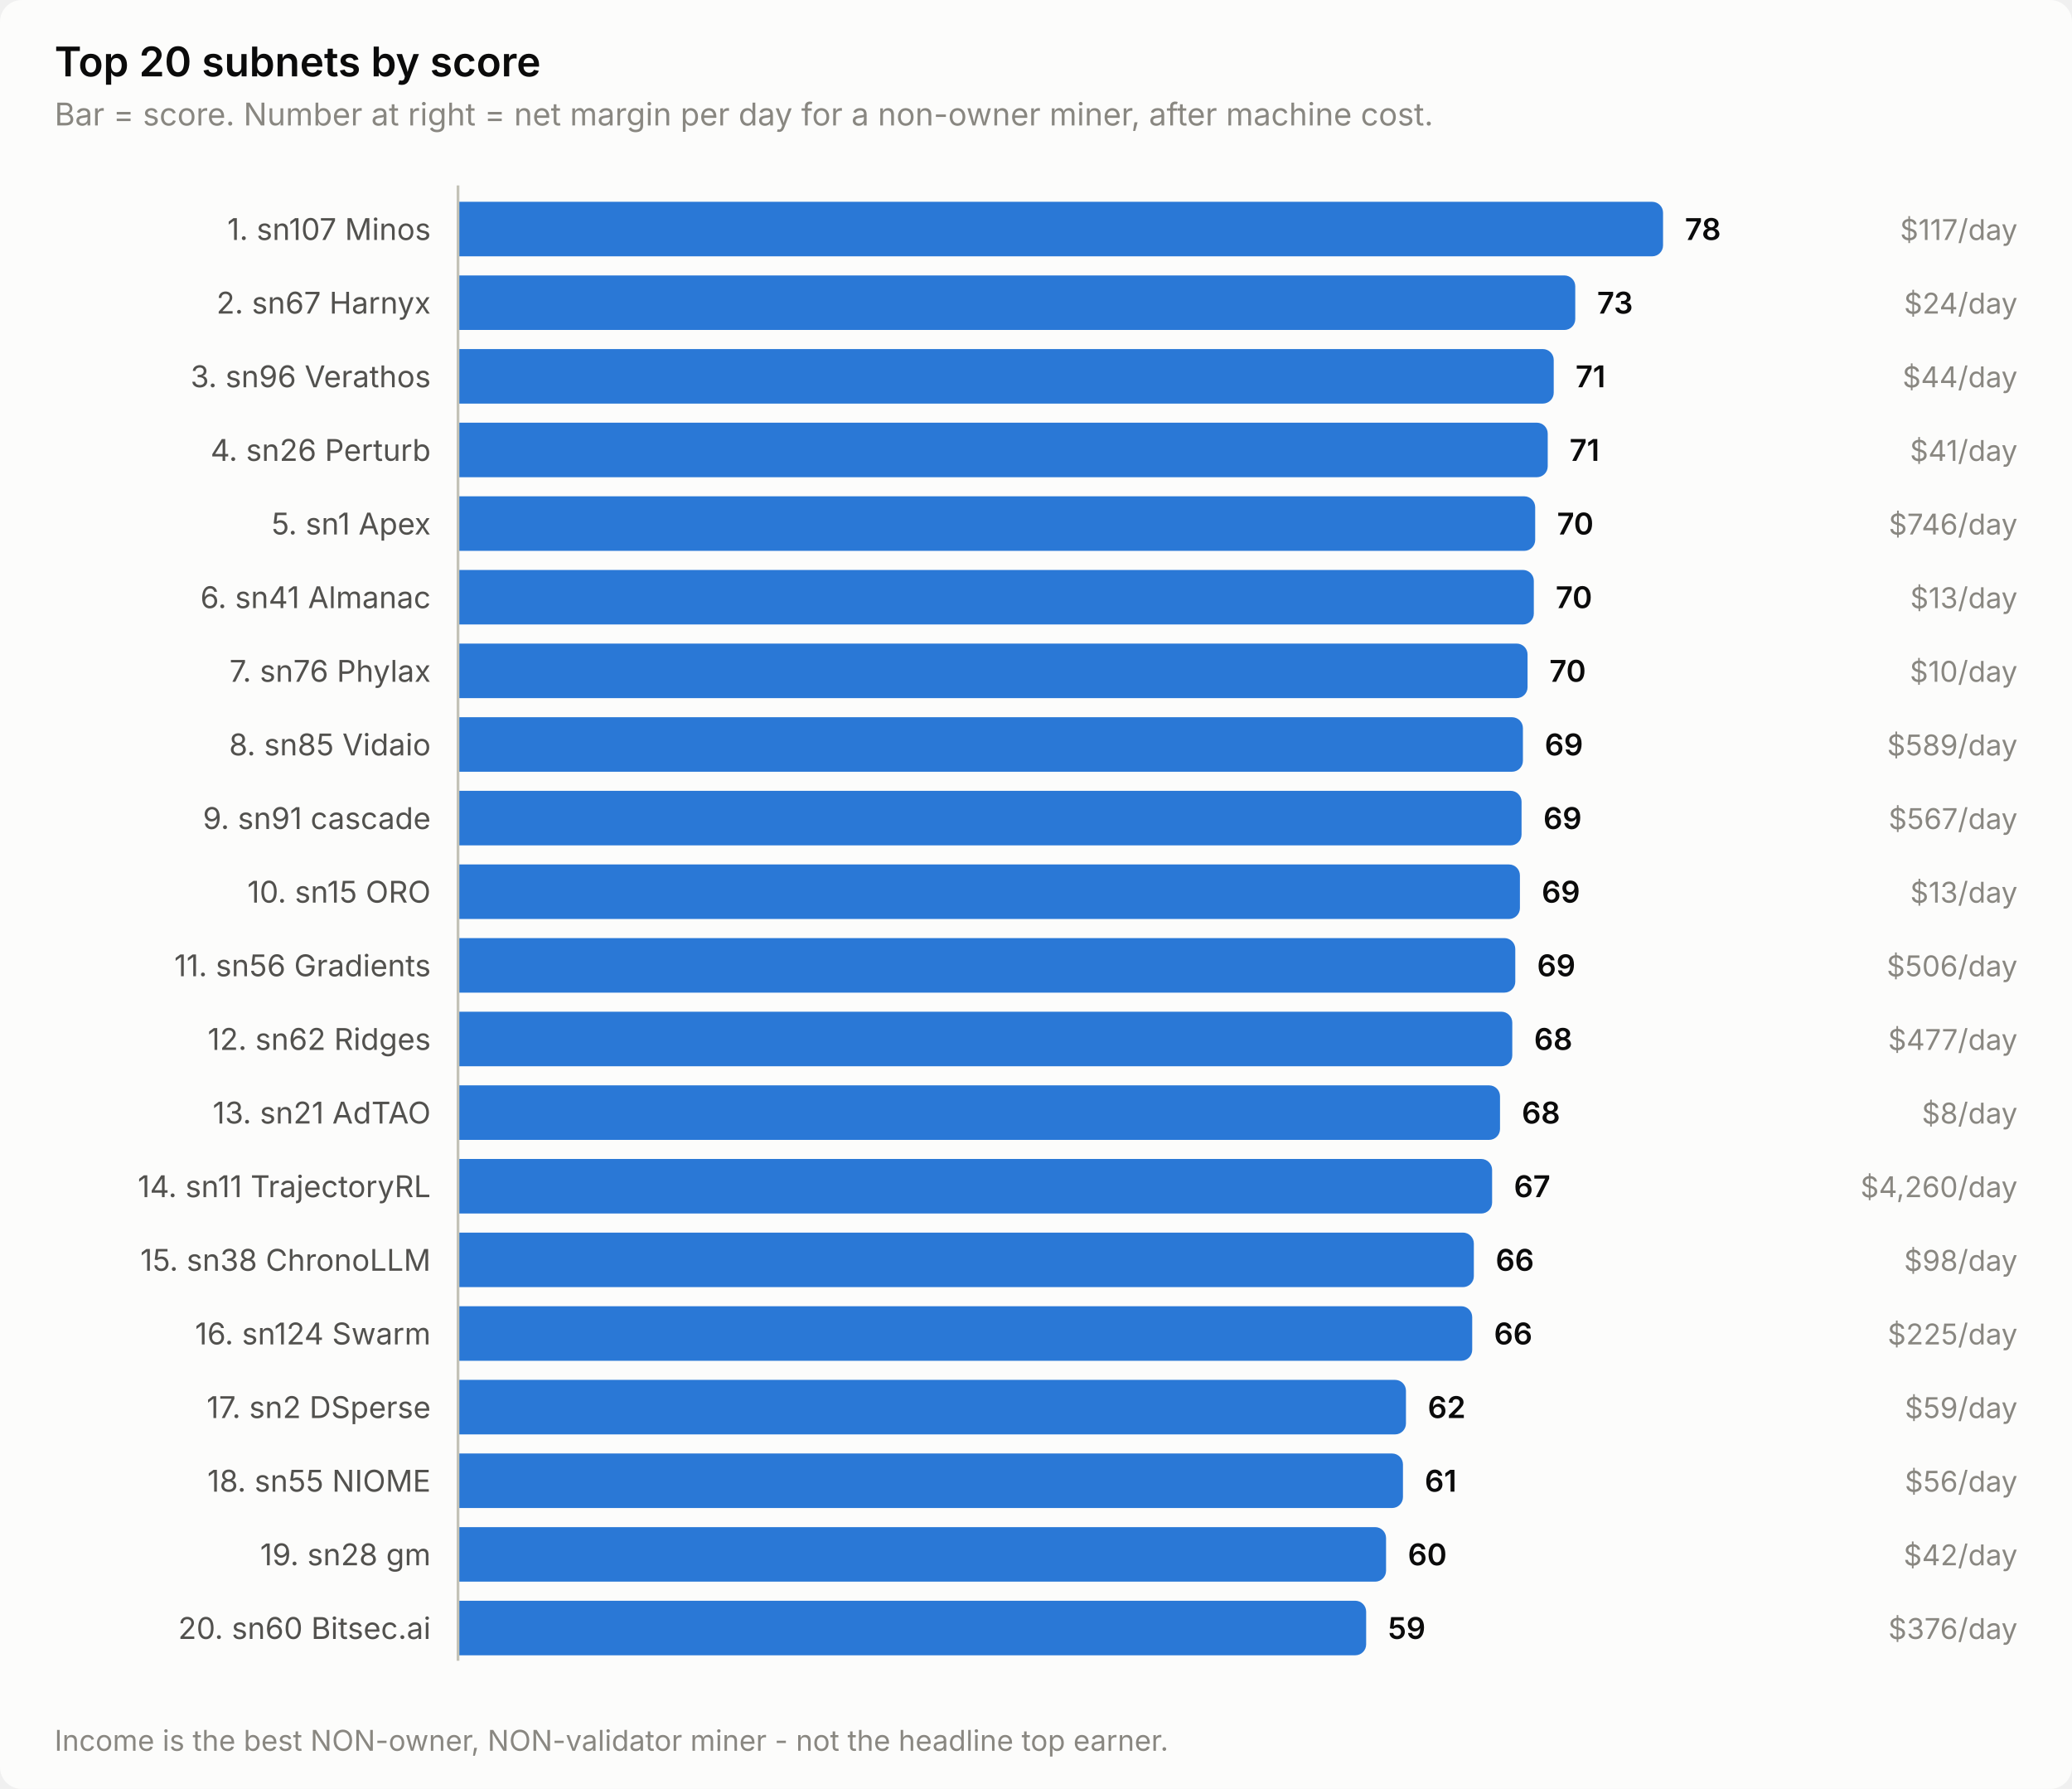
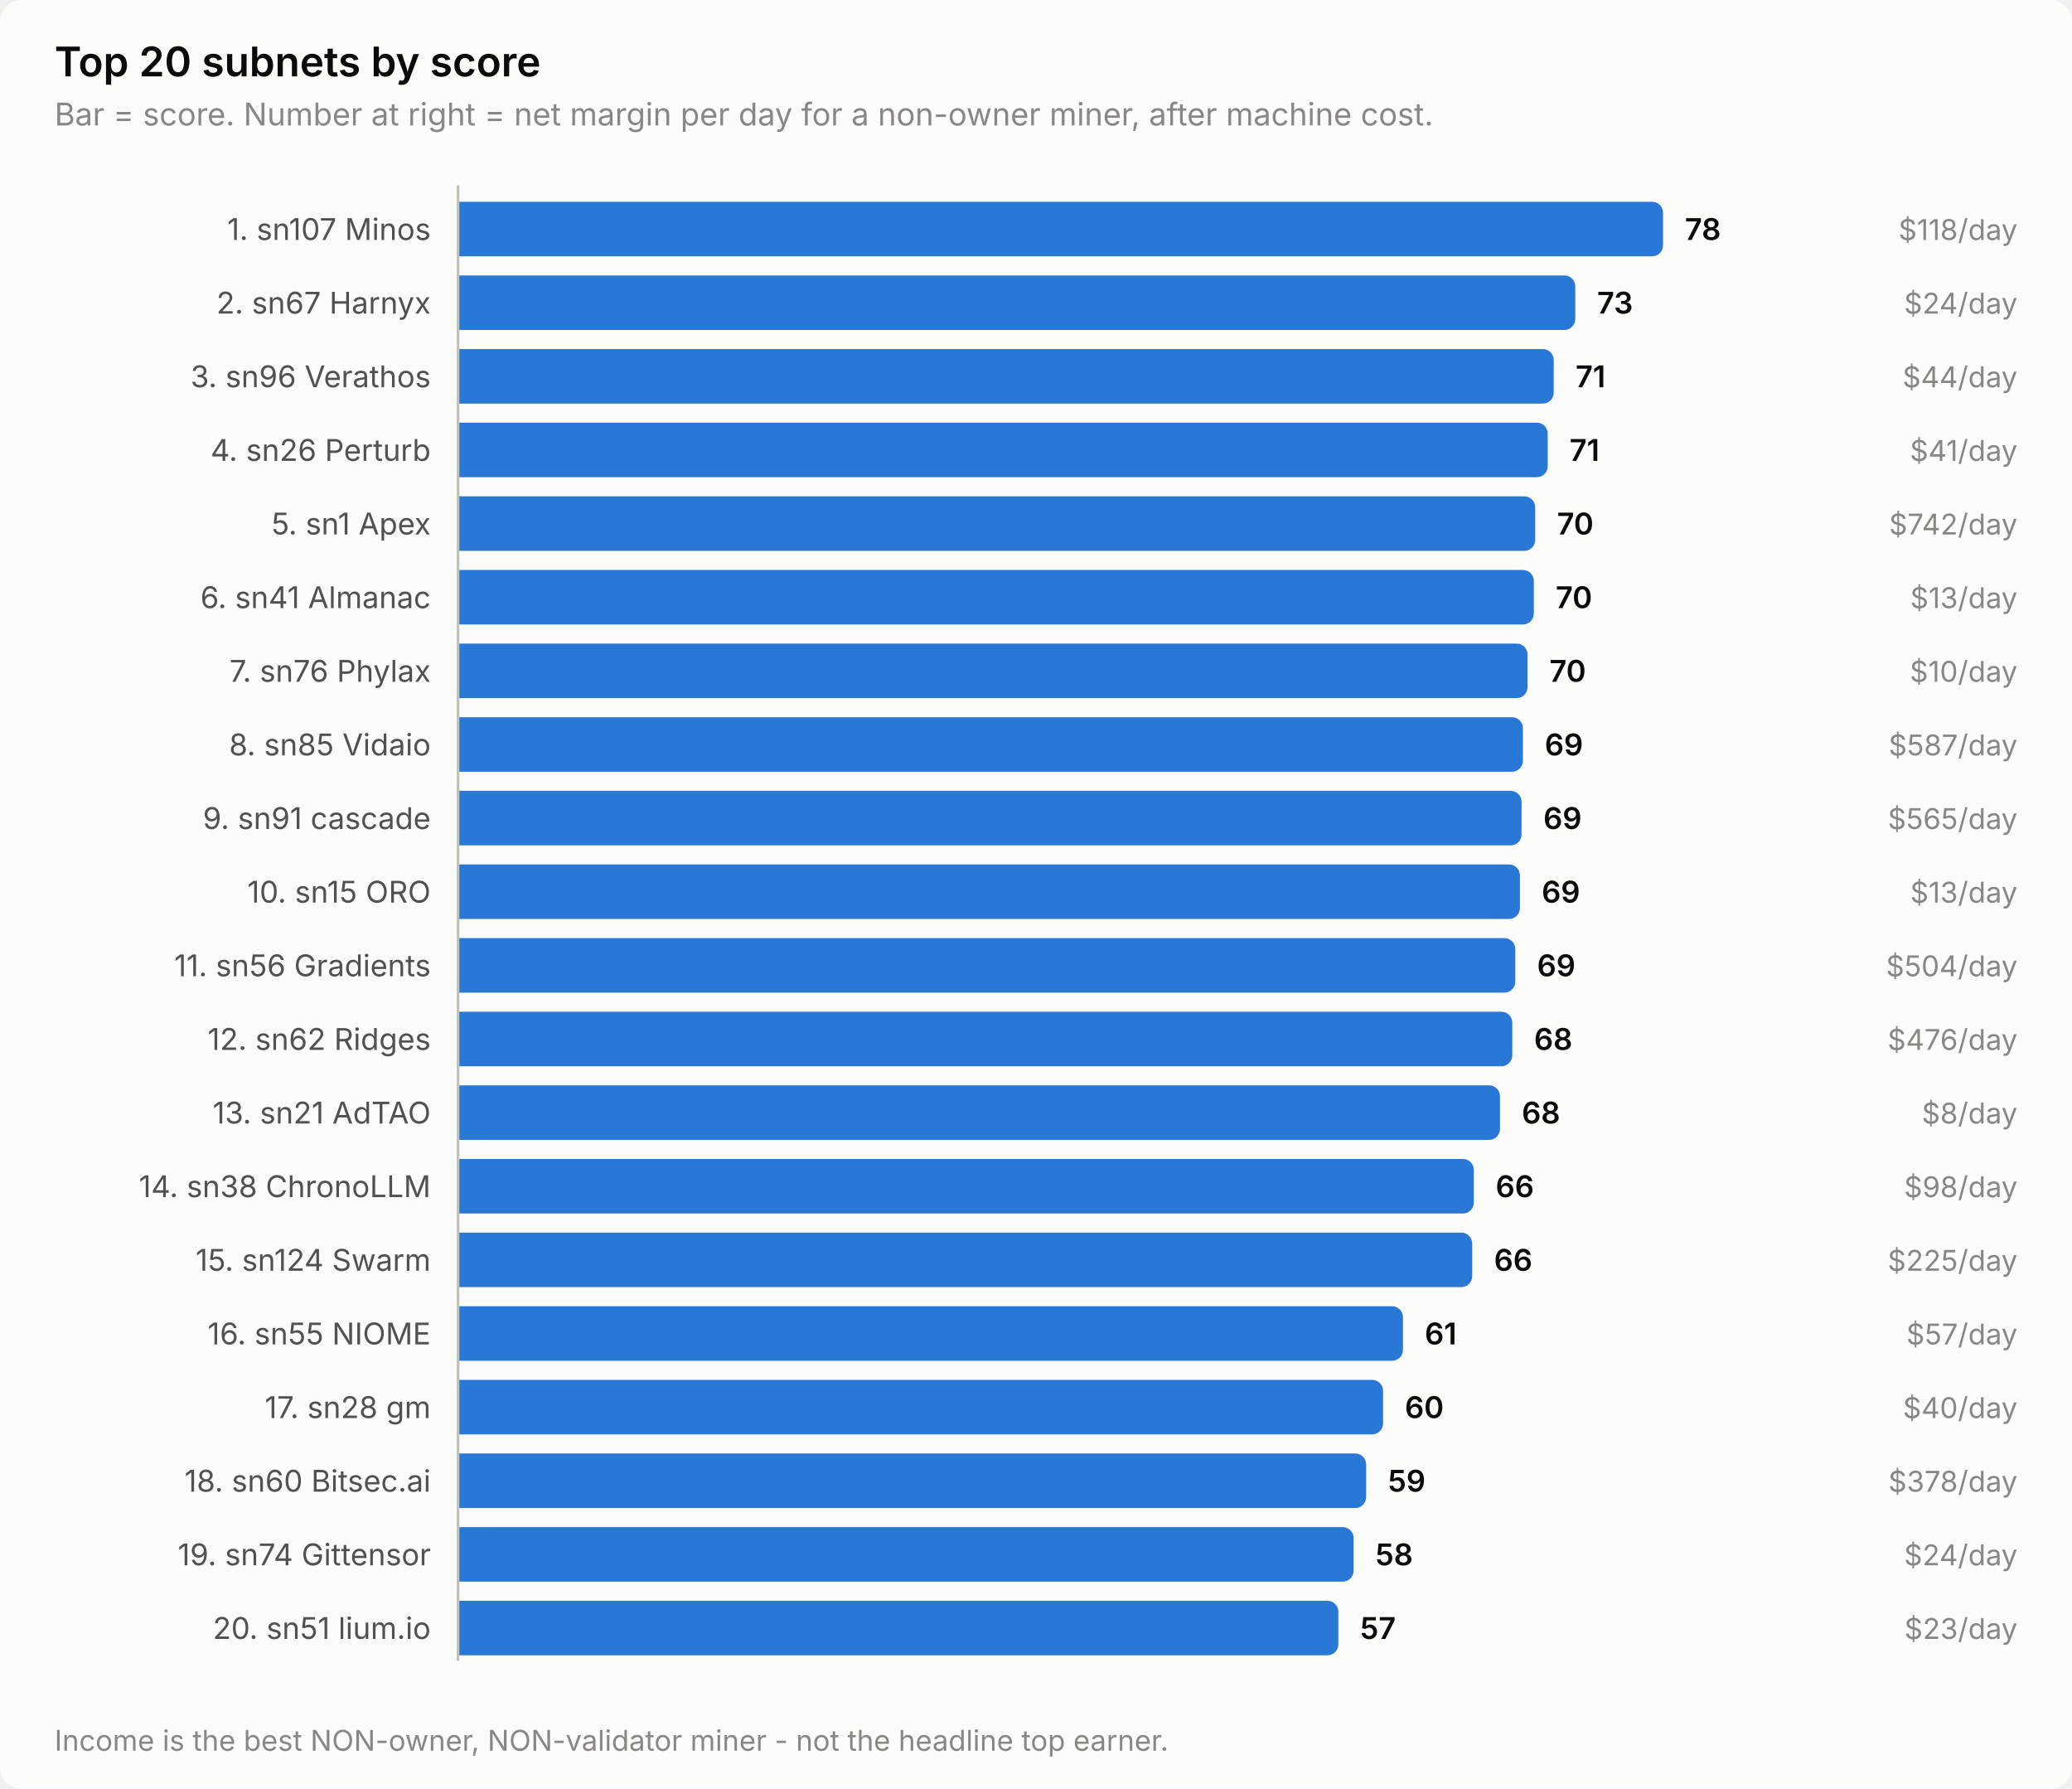
<svg xmlns="http://www.w3.org/2000/svg" width="760" height="656" viewBox="0 0 760 656" role="img" aria-label="Top 20 subnets by score">
  <style>
    text { font-family: system-ui, -apple-system, 'Segoe UI', sans-serif; }
    .t-title { font-size: 15px; font-weight: 600; }
    .t-sub { font-size: 11.5px; }
    .t-lab { font-size: 11px; }
    .t-val { font-size: 11px; font-weight: 600; font-variant-numeric: tabular-nums; }
    .t-tick { font-size: 10.5px; font-variant-numeric: tabular-nums; }

    .surface { fill: #fcfcfb; }
    .ink { fill: #0b0b0b; }
    .ink2 { fill: #52514e; }
    .muted { fill: #898781; }
    .grid { stroke: #e1e0d9; }
    .axis { stroke: #c3c2b7; }
    .accent { fill: #2a78d6; }
    .critical { fill: #d03b3b; }
    .deemph { fill: #d8d7d0; }

    @media (prefers-color-scheme: dark) {
      .surface { fill: #1a1a19; }
      .ink { fill: #ffffff; }
      .ink2 { fill: #c3c2b7; }
      .muted { fill: #898781; }
      .grid { stroke: #2c2c2a; }
      .axis { stroke: #383835; }
      .accent { fill: #3987e5; }
      .deemph { fill: #3a3a37; }
    }
</style>
  <rect class="surface" width="760" height="656" rx="8" />
  <text class="ink t-title" x="20" y="28">Top 20 subnets by score</text>
  <text class="muted t-sub" x="20" y="46">Bar = score. Number at right = net margin per day for a non-owner miner, after machine cost.</text>
  <text class="ink2 t-lab" x="158" y="88" text-anchor="end">1. sn107 Minos</text>
  <path class="accent" d="M168.0,74.0 H606.0 a4.0,4.0 0 0 1 4.0,4.0 V90.0 a4.0,4.0 0 0 1 -4.0,4.0 H168.0 Z" />
  <text class="ink t-val" x="618.0" y="88">78</text>
-   <text class="muted t-tick" x="740" y="88" text-anchor="end">$117/day</text>
+   <text class="muted t-tick" x="740" y="88" text-anchor="end">$118/day</text>
  <text class="ink2 t-lab" x="158" y="115" text-anchor="end">2. sn67 Harnyx</text>
  <path class="accent" d="M168.0,101.0 H573.8 a4.0,4.0 0 0 1 4.0,4.0 V117.0 a4.0,4.0 0 0 1 -4.0,4.0 H168.0 Z" />
  <text class="ink t-val" x="585.8" y="115">73</text>
  <text class="muted t-tick" x="740" y="115" text-anchor="end">$24/day</text>
  <text class="ink2 t-lab" x="158" y="142" text-anchor="end">3. sn96 Verathos</text>
  <path class="accent" d="M168.0,128.0 H565.9 a4.0,4.0 0 0 1 4.0,4.0 V144.0 a4.0,4.0 0 0 1 -4.0,4.0 H168.0 Z" />
  <text class="ink t-val" x="577.9" y="142">71</text>
  <text class="muted t-tick" x="740" y="142" text-anchor="end">$44/day</text>
  <text class="ink2 t-lab" x="158" y="169" text-anchor="end">4. sn26 Perturb</text>
  <path class="accent" d="M168.0,155.0 H563.7 a4.0,4.0 0 0 1 4.0,4.0 V171.0 a4.0,4.0 0 0 1 -4.0,4.0 H168.0 Z" />
  <text class="ink t-val" x="575.7" y="169">71</text>
  <text class="muted t-tick" x="740" y="169" text-anchor="end">$41/day</text>
  <text class="ink2 t-lab" x="158" y="196" text-anchor="end">5. sn1 Apex</text>
  <path class="accent" d="M168.0,182.0 H559.1 a4.0,4.0 0 0 1 4.0,4.0 V198.0 a4.0,4.0 0 0 1 -4.0,4.0 H168.0 Z" />
  <text class="ink t-val" x="571.1" y="196">70</text>
-   <text class="muted t-tick" x="740" y="196" text-anchor="end">$746/day</text>
+   <text class="muted t-tick" x="740" y="196" text-anchor="end">$742/day</text>
  <text class="ink2 t-lab" x="158" y="223" text-anchor="end">6. sn41 Almanac</text>
  <path class="accent" d="M168.0,209.0 H558.6 a4.0,4.0 0 0 1 4.0,4.0 V225.0 a4.0,4.0 0 0 1 -4.0,4.0 H168.0 Z" />
  <text class="ink t-val" x="570.6" y="223">70</text>
  <text class="muted t-tick" x="740" y="223" text-anchor="end">$13/day</text>
  <text class="ink2 t-lab" x="158" y="250" text-anchor="end">7. sn76 Phylax</text>
  <path class="accent" d="M168.0,236.0 H556.3 a4.0,4.0 0 0 1 4.0,4.0 V252.0 a4.0,4.0 0 0 1 -4.0,4.0 H168.0 Z" />
  <text class="ink t-val" x="568.3" y="250">70</text>
  <text class="muted t-tick" x="740" y="250" text-anchor="end">$10/day</text>
  <text class="ink2 t-lab" x="158" y="277" text-anchor="end">8. sn85 Vidaio</text>
  <path class="accent" d="M168.0,263.0 H554.6 a4.0,4.0 0 0 1 4.0,4.0 V279.0 a4.0,4.0 0 0 1 -4.0,4.0 H168.0 Z" />
  <text class="ink t-val" x="566.6" y="277">69</text>
-   <text class="muted t-tick" x="740" y="277" text-anchor="end">$589/day</text>
+   <text class="muted t-tick" x="740" y="277" text-anchor="end">$587/day</text>
  <text class="ink2 t-lab" x="158" y="304" text-anchor="end">9. sn91 cascade</text>
  <path class="accent" d="M168.0,290.0 H554.1 a4.0,4.0 0 0 1 4.0,4.0 V306.0 a4.0,4.0 0 0 1 -4.0,4.0 H168.0 Z" />
  <text class="ink t-val" x="566.1" y="304">69</text>
-   <text class="muted t-tick" x="740" y="304" text-anchor="end">$567/day</text>
+   <text class="muted t-tick" x="740" y="304" text-anchor="end">$565/day</text>
  <text class="ink2 t-lab" x="158" y="331" text-anchor="end">10. sn15 ORO</text>
  <path class="accent" d="M168.0,317.0 H553.5 a4.0,4.0 0 0 1 4.0,4.0 V333.0 a4.0,4.0 0 0 1 -4.0,4.0 H168.0 Z" />
  <text class="ink t-val" x="565.5" y="331">69</text>
  <text class="muted t-tick" x="740" y="331" text-anchor="end">$13/day</text>
  <text class="ink2 t-lab" x="158" y="358" text-anchor="end">11. sn56 Gradients</text>
  <path class="accent" d="M168.0,344.0 H551.8 a4.0,4.0 0 0 1 4.0,4.0 V360.0 a4.0,4.0 0 0 1 -4.0,4.0 H168.0 Z" />
  <text class="ink t-val" x="563.8" y="358">69</text>
-   <text class="muted t-tick" x="740" y="358" text-anchor="end">$506/day</text>
+   <text class="muted t-tick" x="740" y="358" text-anchor="end">$504/day</text>
  <text class="ink2 t-lab" x="158" y="385" text-anchor="end">12. sn62 Ridges</text>
  <path class="accent" d="M168.0,371.0 H550.7 a4.0,4.0 0 0 1 4.0,4.0 V387.0 a4.0,4.0 0 0 1 -4.0,4.0 H168.0 Z" />
  <text class="ink t-val" x="562.7" y="385">68</text>
-   <text class="muted t-tick" x="740" y="385" text-anchor="end">$477/day</text>
+   <text class="muted t-tick" x="740" y="385" text-anchor="end">$476/day</text>
  <text class="ink2 t-lab" x="158" y="412" text-anchor="end">13. sn21 AdTAO</text>
  <path class="accent" d="M168.0,398.0 H546.2 a4.0,4.0 0 0 1 4.0,4.0 V414.0 a4.0,4.0 0 0 1 -4.0,4.0 H168.0 Z" />
  <text class="ink t-val" x="558.2" y="412">68</text>
  <text class="muted t-tick" x="740" y="412" text-anchor="end">$8/day</text>
-   <text class="ink2 t-lab" x="158" y="439" text-anchor="end">14. sn11 TrajectoryRL</text>
-   <path class="accent" d="M168.0,425.0 H543.3 a4.0,4.0 0 0 1 4.0,4.0 V441.0 a4.0,4.0 0 0 1 -4.0,4.0 H168.0 Z" />
-   <text class="ink t-val" x="555.3" y="439">67</text>
-   <text class="muted t-tick" x="740" y="439" text-anchor="end">$4,260/day</text>
-   <text class="ink2 t-lab" x="158" y="466" text-anchor="end">15. sn38 ChronoLLM</text>
-   <path class="accent" d="M168.0,452.0 H536.6 a4.0,4.0 0 0 1 4.0,4.0 V468.0 a4.0,4.0 0 0 1 -4.0,4.0 H168.0 Z" />
-   <text class="ink t-val" x="548.6" y="466">66</text>
-   <text class="muted t-tick" x="740" y="466" text-anchor="end">$98/day</text>
-   <text class="ink2 t-lab" x="158" y="493" text-anchor="end">16. sn124 Swarm</text>
-   <path class="accent" d="M168.0,479.0 H536.0 a4.0,4.0 0 0 1 4.0,4.0 V495.0 a4.0,4.0 0 0 1 -4.0,4.0 H168.0 Z" />
-   <text class="ink t-val" x="548.0" y="493">66</text>
-   <text class="muted t-tick" x="740" y="493" text-anchor="end">$225/day</text>
-   <text class="ink2 t-lab" x="158" y="520" text-anchor="end">17. sn2 DSperse</text>
-   <path class="accent" d="M168.0,506.0 H511.7 a4.0,4.0 0 0 1 4.0,4.0 V522.0 a4.0,4.0 0 0 1 -4.0,4.0 H168.0 Z" />
-   <text class="ink t-val" x="523.7" y="520">62</text>
-   <text class="muted t-tick" x="740" y="520" text-anchor="end">$59/day</text>
-   <text class="ink2 t-lab" x="158" y="547" text-anchor="end">18. sn55 NIOME</text>
-   <path class="accent" d="M168.0,533.0 H510.6 a4.0,4.0 0 0 1 4.0,4.0 V549.0 a4.0,4.0 0 0 1 -4.0,4.0 H168.0 Z" />
-   <text class="ink t-val" x="522.6" y="547">61</text>
-   <text class="muted t-tick" x="740" y="547" text-anchor="end">$56/day</text>
-   <text class="ink2 t-lab" x="158" y="574" text-anchor="end">19. sn28 gm</text>
-   <path class="accent" d="M168.0,560.0 H504.4 a4.0,4.0 0 0 1 4.0,4.0 V576.0 a4.0,4.0 0 0 1 -4.0,4.0 H168.0 Z" />
-   <text class="ink t-val" x="516.4" y="574">60</text>
-   <text class="muted t-tick" x="740" y="574" text-anchor="end">$42/day</text>
-   <text class="ink2 t-lab" x="158" y="601" text-anchor="end">20. sn60 Bitsec.ai</text>
-   <path class="accent" d="M168.0,587.0 H497.1 a4.0,4.0 0 0 1 4.0,4.0 V603.0 a4.0,4.0 0 0 1 -4.0,4.0 H168.0 Z" />
-   <text class="ink t-val" x="509.1" y="601">59</text>
-   <text class="muted t-tick" x="740" y="601" text-anchor="end">$376/day</text>
+   <text class="ink2 t-lab" x="158" y="439" text-anchor="end">14. sn38 ChronoLLM</text>
+   <path class="accent" d="M168.0,425.0 H536.6 a4.0,4.0 0 0 1 4.0,4.0 V441.0 a4.0,4.0 0 0 1 -4.0,4.0 H168.0 Z" />
+   <text class="ink t-val" x="548.6" y="439">66</text>
+   <text class="muted t-tick" x="740" y="439" text-anchor="end">$98/day</text>
+   <text class="ink2 t-lab" x="158" y="466" text-anchor="end">15. sn124 Swarm</text>
+   <path class="accent" d="M168.0,452.0 H536.0 a4.0,4.0 0 0 1 4.0,4.0 V468.0 a4.0,4.0 0 0 1 -4.0,4.0 H168.0 Z" />
+   <text class="ink t-val" x="548.0" y="466">66</text>
+   <text class="muted t-tick" x="740" y="466" text-anchor="end">$225/day</text>
+   <text class="ink2 t-lab" x="158" y="493" text-anchor="end">16. sn55 NIOME</text>
+   <path class="accent" d="M168.0,479.0 H510.6 a4.0,4.0 0 0 1 4.0,4.0 V495.0 a4.0,4.0 0 0 1 -4.0,4.0 H168.0 Z" />
+   <text class="ink t-val" x="522.6" y="493">61</text>
+   <text class="muted t-tick" x="740" y="493" text-anchor="end">$57/day</text>
+   <text class="ink2 t-lab" x="158" y="520" text-anchor="end">17. sn28 gm</text>
+   <path class="accent" d="M168.0,506.0 H503.3 a4.0,4.0 0 0 1 4.0,4.0 V522.0 a4.0,4.0 0 0 1 -4.0,4.0 H168.0 Z" />
+   <text class="ink t-val" x="515.3" y="520">60</text>
+   <text class="muted t-tick" x="740" y="520" text-anchor="end">$40/day</text>
+   <text class="ink2 t-lab" x="158" y="547" text-anchor="end">18. sn60 Bitsec.ai</text>
+   <path class="accent" d="M168.0,533.0 H497.1 a4.0,4.0 0 0 1 4.0,4.0 V549.0 a4.0,4.0 0 0 1 -4.0,4.0 H168.0 Z" />
+   <text class="ink t-val" x="509.1" y="547">59</text>
+   <text class="muted t-tick" x="740" y="547" text-anchor="end">$378/day</text>
+   <text class="ink2 t-lab" x="158" y="574" text-anchor="end">19. sn74 Gittensor</text>
+   <path class="accent" d="M168.0,560.0 H492.5 a4.0,4.0 0 0 1 4.0,4.0 V576.0 a4.0,4.0 0 0 1 -4.0,4.0 H168.0 Z" />
+   <text class="ink t-val" x="504.5" y="574">58</text>
+   <text class="muted t-tick" x="740" y="574" text-anchor="end">$24/day</text>
+   <text class="ink2 t-lab" x="158" y="601" text-anchor="end">20. sn51 lium.io</text>
+   <path class="accent" d="M168.0,587.0 H486.9 a4.0,4.0 0 0 1 4.0,4.0 V603.0 a4.0,4.0 0 0 1 -4.0,4.0 H168.0 Z" />
+   <text class="ink t-val" x="498.9" y="601">57</text>
+   <text class="muted t-tick" x="740" y="601" text-anchor="end">$23/day</text>
  <line class="axis" x1="168" y1="68" x2="168" y2="609" stroke-width="1" />
  <text class="muted t-tick" x="20" y="642">Income is the best NON-owner, NON-validator miner - not the headline top earner.</text>
</svg>
